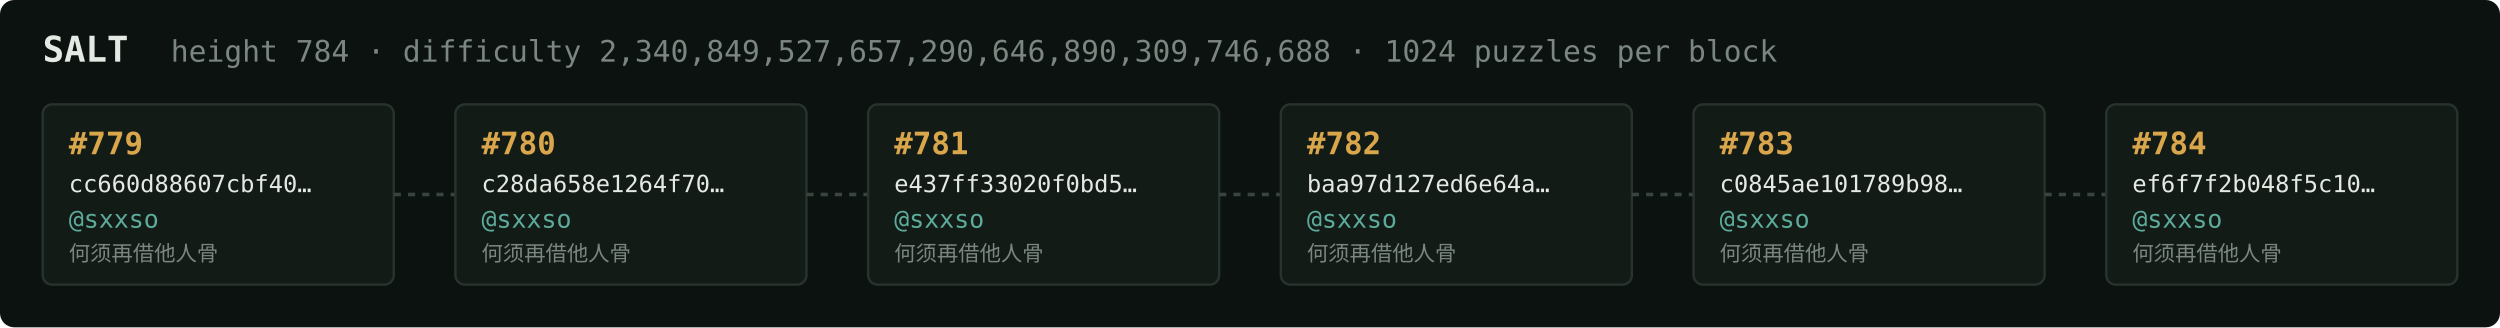
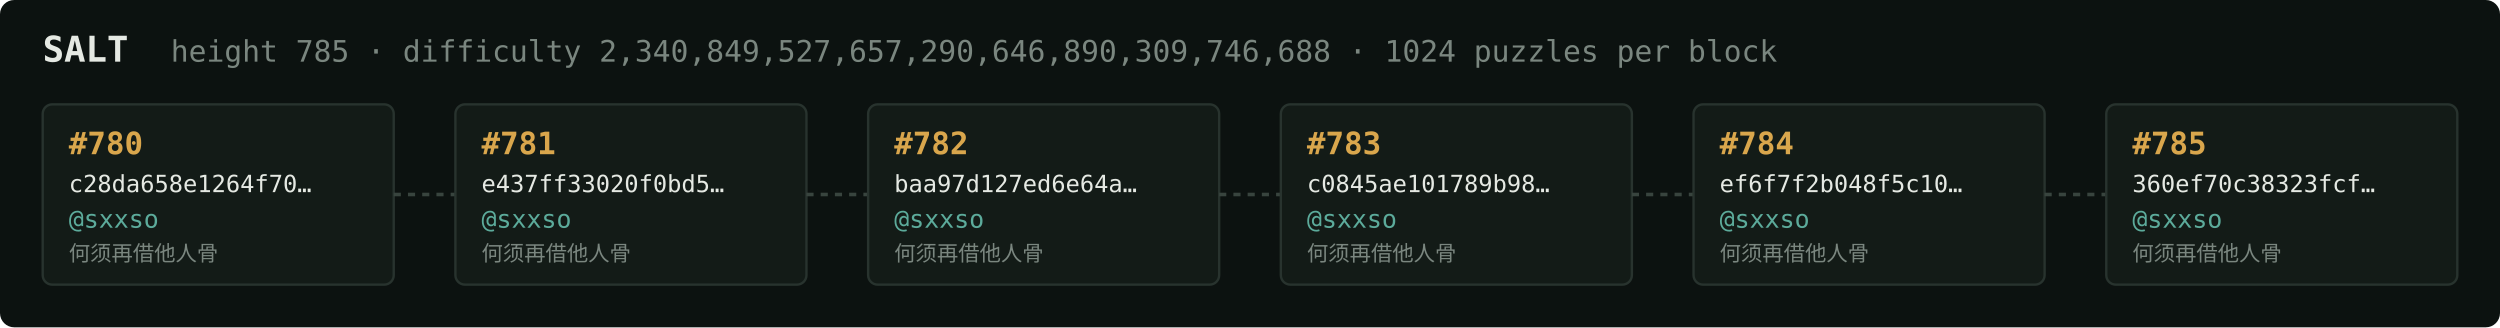
<svg xmlns="http://www.w3.org/2000/svg" width="1054" height="138" viewBox="0 0 1054 138" font-family="ui-monospace,SFMono-Regular,Menlo,monospace">
  <rect fill="#0c1210" width="1054" height="138" rx="6" />
  <text x="18" y="26" fill="#e5e9e3" font-size="15" font-weight="700">SALT</text>
-   <text x="72" y="26" fill="#7a867f" font-size="12.5">height 784 · difficulty 2,340,849,527,657,290,646,890,309,746,688 · 1024 puzzles per block</text>
+   <text x="72" y="26" fill="#7a867f" font-size="12.5">height 785 · difficulty 2,340,849,527,657,290,646,890,309,746,688 · 1024 puzzles per block</text>
  <rect x="18" y="44" width="148" height="76" rx="4" fill="#131b17" stroke="#28332e" stroke-width="1" />
-   <text x="29" y="65" fill="#d9a64c" font-size="13" font-weight="700">#779</text>
-   <text x="29" y="81" fill="#e5e9e3" font-size="10">cc660d88607cbf40…</text>
+   <text x="29" y="65" fill="#d9a64c" font-size="13" font-weight="700">#780</text>
+   <text x="29" y="81" fill="#e5e9e3" font-size="10">c28da658e1264f70…</text>
  <text x="29" y="96" fill="#5cab9b" font-size="10.5">@sxxso</text>
  <text x="29" y="110" fill="#7a867f" font-size="9">何须再借他人骨</text>
  <line x1="166" y1="82.0" x2="192" y2="82.0" stroke="#38443e" stroke-width="1.5" stroke-dasharray="3 3" />
  <rect x="192" y="44" width="148" height="76" rx="4" fill="#131b17" stroke="#28332e" stroke-width="1" />
-   <text x="203" y="65" fill="#d9a64c" font-size="13" font-weight="700">#780</text>
-   <text x="203" y="81" fill="#e5e9e3" font-size="10">c28da658e1264f70…</text>
+   <text x="203" y="65" fill="#d9a64c" font-size="13" font-weight="700">#781</text>
+   <text x="203" y="81" fill="#e5e9e3" font-size="10">e437ff33020f0bd5…</text>
  <text x="203" y="96" fill="#5cab9b" font-size="10.5">@sxxso</text>
  <text x="203" y="110" fill="#7a867f" font-size="9">何须再借他人骨</text>
  <line x1="340" y1="82.0" x2="366" y2="82.0" stroke="#38443e" stroke-width="1.5" stroke-dasharray="3 3" />
  <rect x="366" y="44" width="148" height="76" rx="4" fill="#131b17" stroke="#28332e" stroke-width="1" />
-   <text x="377" y="65" fill="#d9a64c" font-size="13" font-weight="700">#781</text>
-   <text x="377" y="81" fill="#e5e9e3" font-size="10">e437ff33020f0bd5…</text>
+   <text x="377" y="65" fill="#d9a64c" font-size="13" font-weight="700">#782</text>
+   <text x="377" y="81" fill="#e5e9e3" font-size="10">baa97d127ed6e64a…</text>
  <text x="377" y="96" fill="#5cab9b" font-size="10.5">@sxxso</text>
  <text x="377" y="110" fill="#7a867f" font-size="9">何须再借他人骨</text>
  <line x1="514" y1="82.0" x2="540" y2="82.0" stroke="#38443e" stroke-width="1.5" stroke-dasharray="3 3" />
  <rect x="540" y="44" width="148" height="76" rx="4" fill="#131b17" stroke="#28332e" stroke-width="1" />
-   <text x="551" y="65" fill="#d9a64c" font-size="13" font-weight="700">#782</text>
-   <text x="551" y="81" fill="#e5e9e3" font-size="10">baa97d127ed6e64a…</text>
+   <text x="551" y="65" fill="#d9a64c" font-size="13" font-weight="700">#783</text>
+   <text x="551" y="81" fill="#e5e9e3" font-size="10">c0845ae101789b98…</text>
  <text x="551" y="96" fill="#5cab9b" font-size="10.5">@sxxso</text>
  <text x="551" y="110" fill="#7a867f" font-size="9">何须再借他人骨</text>
  <line x1="688" y1="82.0" x2="714" y2="82.0" stroke="#38443e" stroke-width="1.5" stroke-dasharray="3 3" />
  <rect x="714" y="44" width="148" height="76" rx="4" fill="#131b17" stroke="#28332e" stroke-width="1" />
-   <text x="725" y="65" fill="#d9a64c" font-size="13" font-weight="700">#783</text>
-   <text x="725" y="81" fill="#e5e9e3" font-size="10">c0845ae101789b98…</text>
+   <text x="725" y="65" fill="#d9a64c" font-size="13" font-weight="700">#784</text>
+   <text x="725" y="81" fill="#e5e9e3" font-size="10">ef6f7f2b048f5c10…</text>
  <text x="725" y="96" fill="#5cab9b" font-size="10.5">@sxxso</text>
  <text x="725" y="110" fill="#7a867f" font-size="9">何须再借他人骨</text>
  <line x1="862" y1="82.0" x2="888" y2="82.0" stroke="#38443e" stroke-width="1.5" stroke-dasharray="3 3" />
  <rect x="888" y="44" width="148" height="76" rx="4" fill="#131b17" stroke="#28332e" stroke-width="1" />
-   <text x="899" y="65" fill="#d9a64c" font-size="13" font-weight="700">#784</text>
-   <text x="899" y="81" fill="#e5e9e3" font-size="10">ef6f7f2b048f5c10…</text>
+   <text x="899" y="65" fill="#d9a64c" font-size="13" font-weight="700">#785</text>
+   <text x="899" y="81" fill="#e5e9e3" font-size="10">360ef70c38323fcf…</text>
  <text x="899" y="96" fill="#5cab9b" font-size="10.5">@sxxso</text>
  <text x="899" y="110" fill="#7a867f" font-size="9">何须再借他人骨</text>
</svg>
